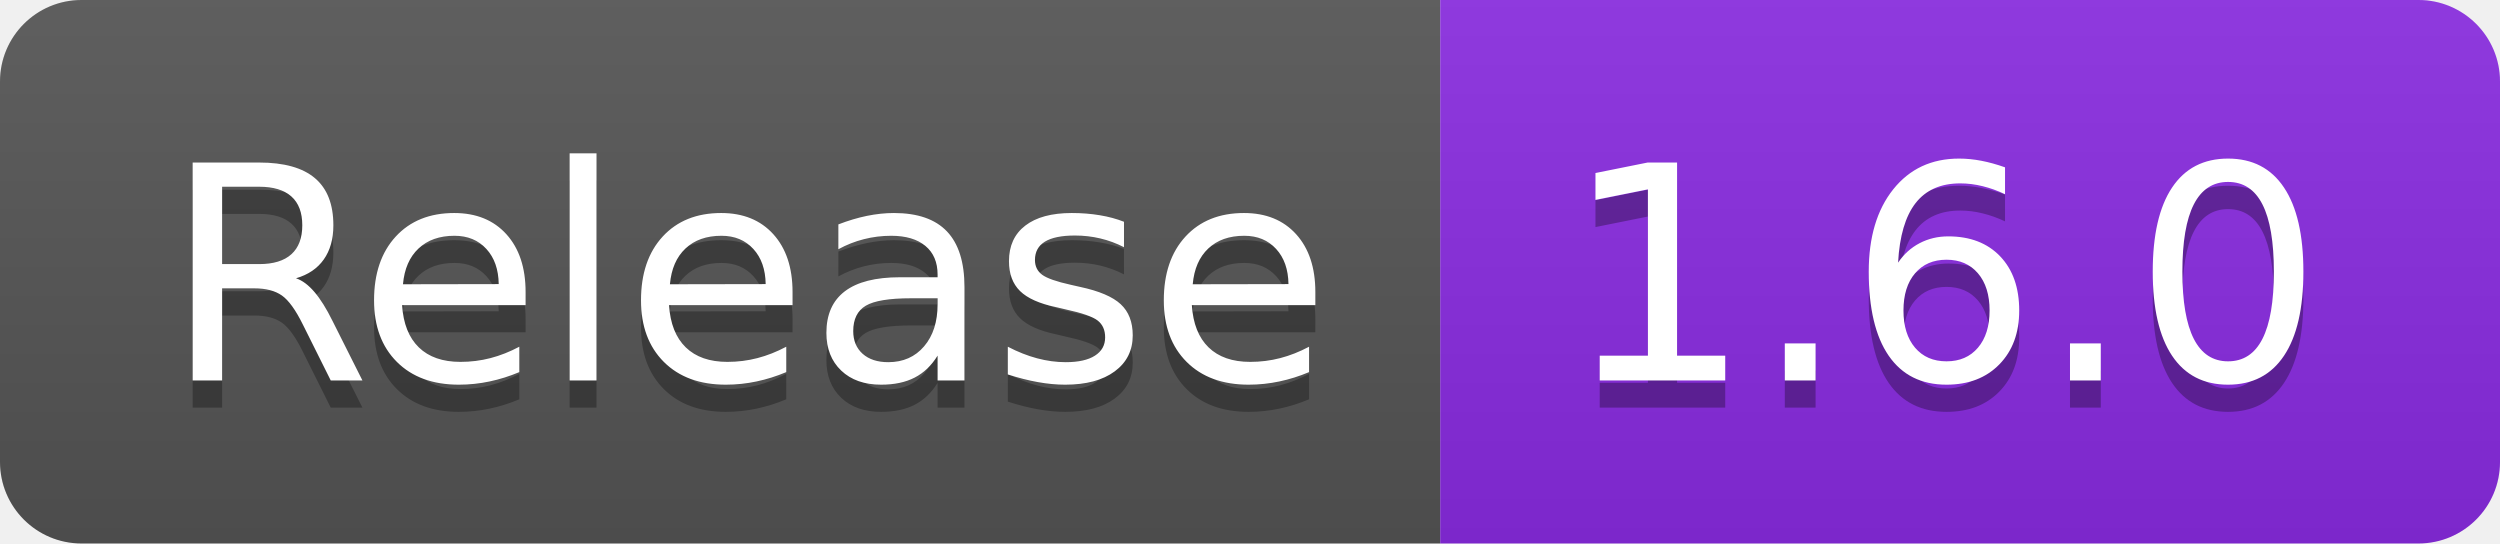
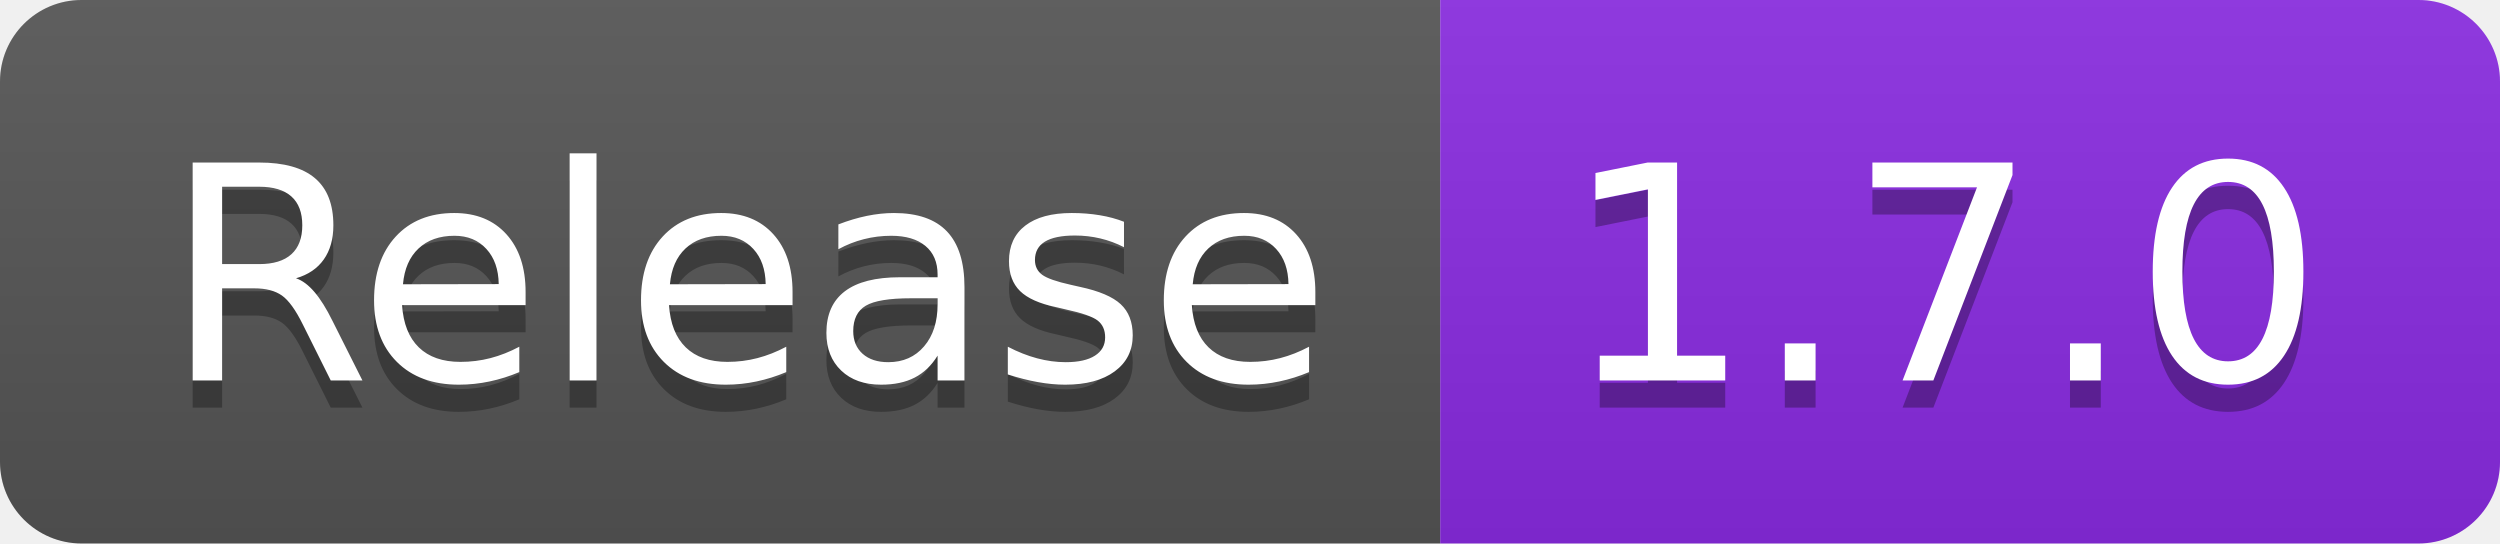
- <svg xmlns="http://www.w3.org/2000/svg" width="92" height="20" role="img" aria-label="Release: 1.6.0">
+ <svg xmlns="http://www.w3.org/2000/svg" width="92" height="20" role="img" aria-label="Release: 1.7.0">
  <linearGradient id="s" x2="0" y2="100%">
    <stop offset="0" stop-color="#bbb" stop-opacity=".1" />
    <stop offset="1" stop-opacity=".1" />
  </linearGradient>
  <clipPath id="r">
    <rect width="92" height="20" rx="3" fill="#fff" />
  </clipPath>
  <g clip-path="url(#r)">
    <rect width="53" height="20" fill="#555" />
    <rect x="53" width="39" height="20" fill="blueviolet" />
    <rect width="92" height="20" fill="url(#s)" />
  </g>
  <g fill="#fff" text-anchor="middle" font-family="Verdana,Geneva,DejaVu Sans,sans-serif" text-rendering="geometricPrecision" font-size="110">
    <text aria-hidden="true" x="275" y="150" fill="#010101" fill-opacity=".3" transform="scale(.1)" textLength="430">Release</text>
    <text x="275" y="140" transform="scale(.1)" fill="#fff" textLength="430">Release</text>
-     <text aria-hidden="true" x="715" y="150" fill="#010101" fill-opacity=".3" transform="scale(.1)" textLength="290">1.6.0</text>
-     <text x="715" y="140" transform="scale(.1)" fill="#fff" textLength="290">1.6.0</text>
+     <text aria-hidden="true" x="715" y="150" fill="#010101" fill-opacity=".3" transform="scale(.1)" textLength="290">1.7.0</text>
+     <text x="715" y="140" transform="scale(.1)" fill="#fff" textLength="290">1.7.0</text>
  </g>
</svg>
